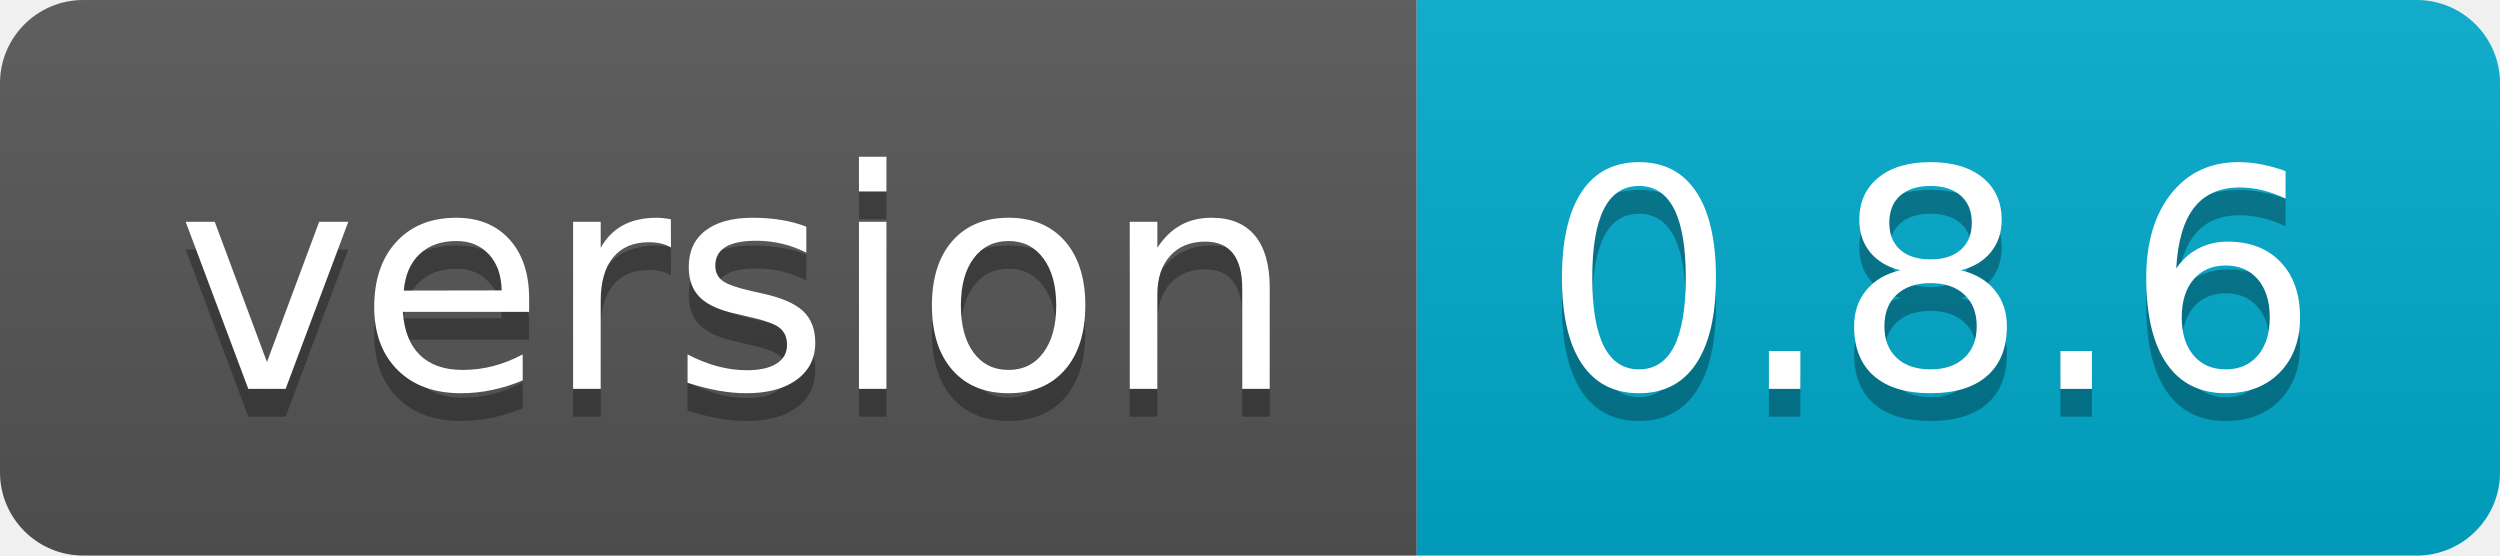
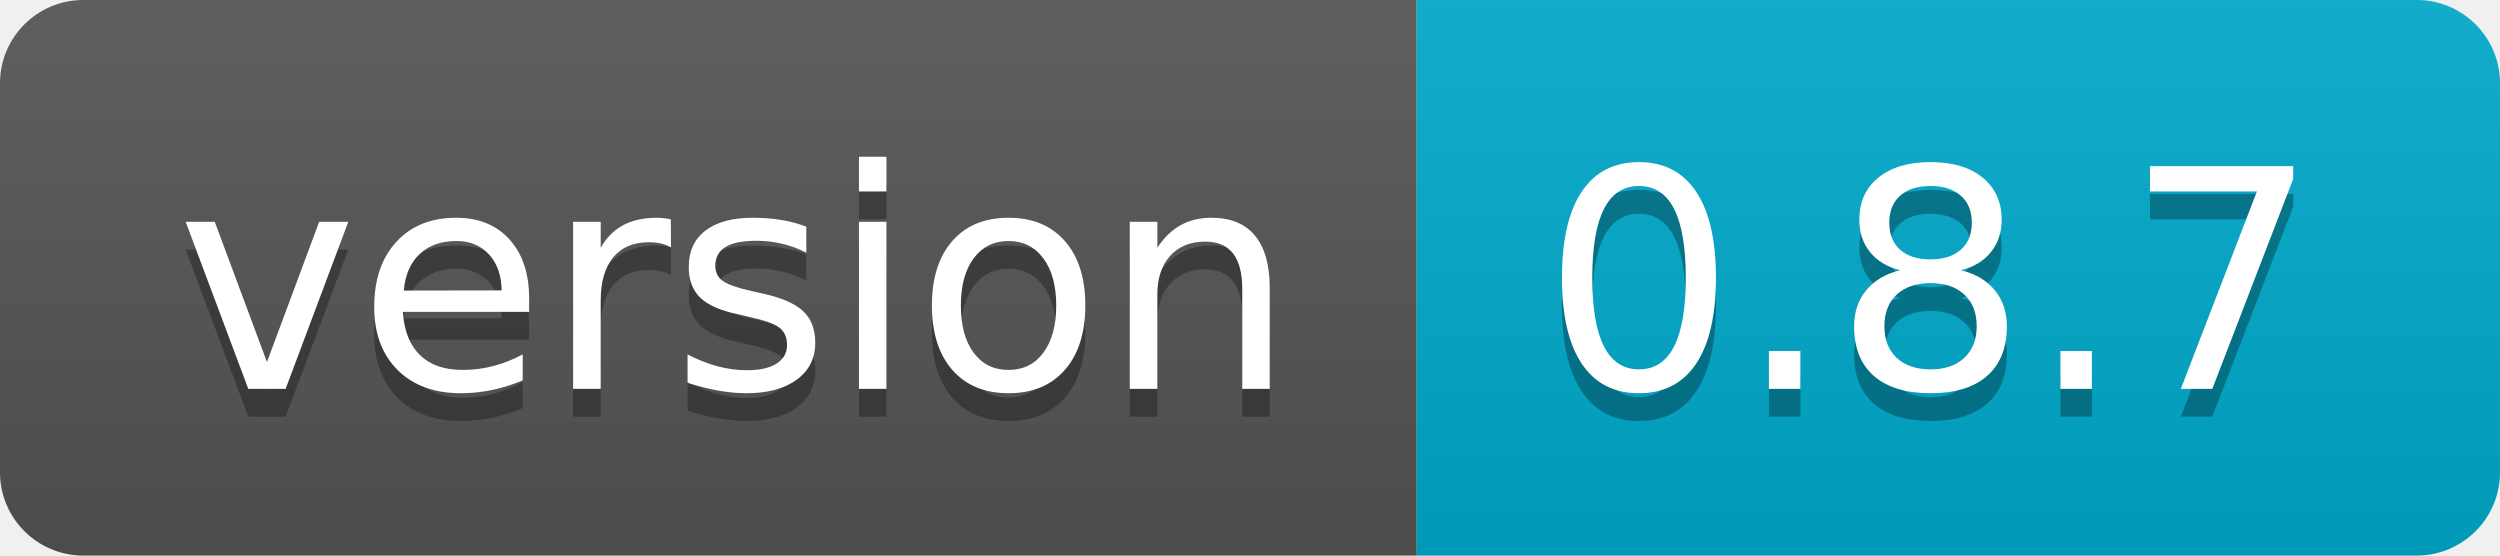
<svg xmlns="http://www.w3.org/2000/svg" width="90" height="20">
  <linearGradient id="s" x2="0" y2="100%">
    <stop offset="0" stop-color="#bbb" stop-opacity=".1" />
    <stop offset="1" stop-opacity=".1" />
  </linearGradient>
  <clipPath id="r">
    <rect width="90" height="20" rx="3" fill="#fff" />
  </clipPath>
  <g clip-path="url(#r)">
    <rect width="51" height="20" fill="#555" />
    <rect x="51" width="39" height="20" fill="#0ac" />
    <rect width="90" height="20" fill="url(#s)" />
  </g>
  <g fill="#fff" text-anchor="middle" font-family="Verdana,Geneva,DejaVu Sans,sans-serif" text-rendering="geometricPrecision" font-size="110">
    <text x="265" y="150" fill="#010101" fill-opacity=".3" transform="scale(.1)" textLength="410">version</text>
    <text x="265" y="140" transform="scale(.1)" textLength="410">version</text>
-     <text x="695" y="150" fill="#010101" fill-opacity=".3" transform="scale(.1)" textLength="290">0.8.6</text>
-     <text x="695" y="140" transform="scale(.1)" textLength="290">0.8.6</text>
+     <text x="695" y="150" fill="#010101" fill-opacity=".3" transform="scale(.1)" textLength="290">0.8.7</text>
+     <text x="695" y="140" transform="scale(.1)" textLength="290">0.8.7</text>
  </g>
</svg>
